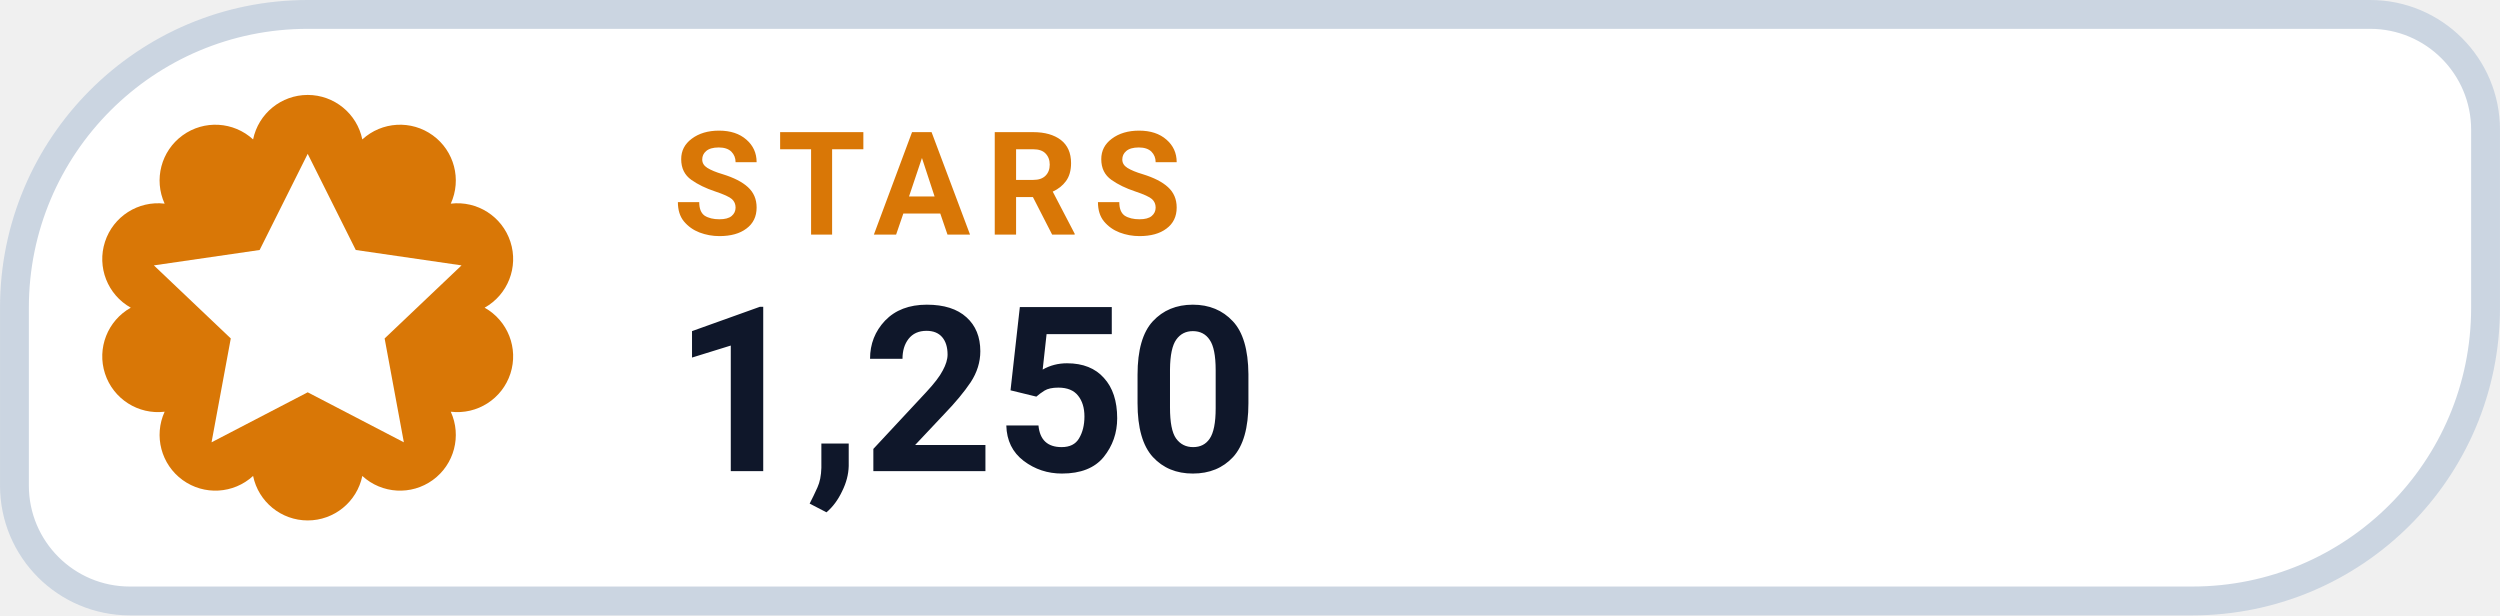
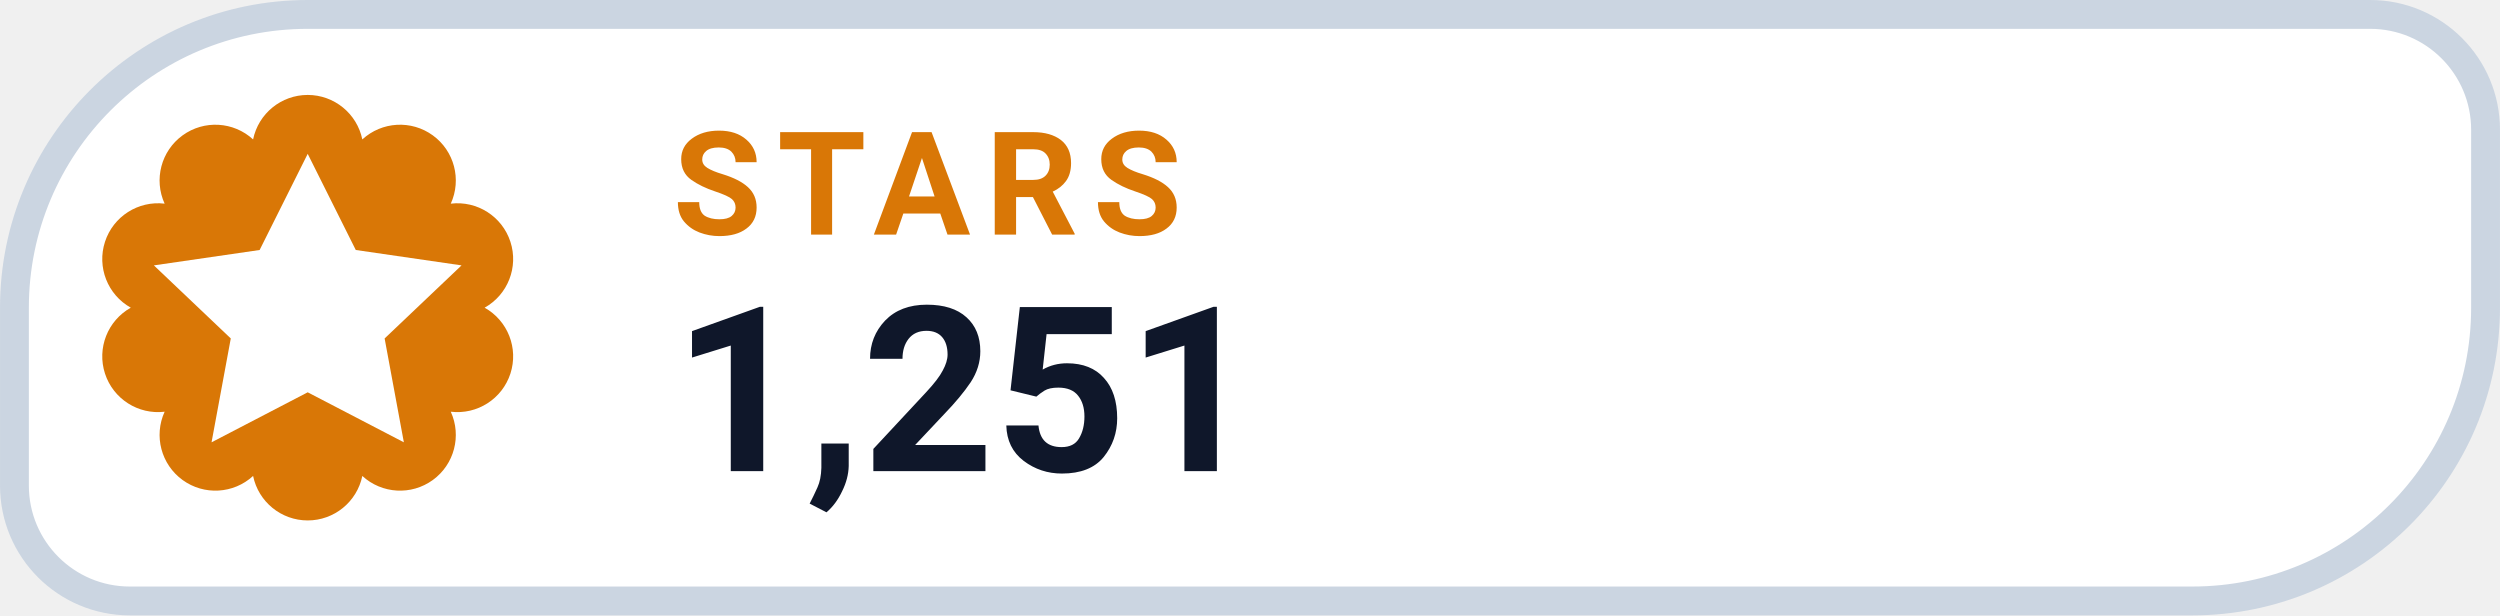
- <svg xmlns="http://www.w3.org/2000/svg" width="126" height="31.015" viewBox="0 0 130 32" role="img" aria-label="STARS 1,250">
+ <svg xmlns="http://www.w3.org/2000/svg" width="126" height="31.015" viewBox="0 0 130 32" role="img" aria-label="STARS 1,251">
  <path d="M 16.00 0.75 H 123.25 A 6.00 6.00 0 0 1 129.25 6.75 V 16.00 A 15.25 15.25 0 0 1 114.00 31.25 H 6.75 A 6.00 6.00 0 0 1 0.75 25.25 V 16.00 A 15.25 15.25 0 0 1 16.00 0.75 Z" fill="#FFFFFF" stroke="#CBD5E1" stroke-width="1.5" />
  <path d="M 13.16 7.25 A 2.90 2.90 0 0 1 18.84 7.25 A 2.90 2.90 0 0 1 23.44 10.59 A 2.90 2.90 0 0 1 25.20 16.00 A 2.90 2.90 0 0 1 23.44 21.41 A 2.90 2.90 0 0 1 18.84 24.75 A 2.90 2.90 0 0 1 13.16 24.75 A 2.90 2.90 0 0 1 8.56 21.41 A 2.90 2.90 0 0 1 6.80 16.00 A 2.90 2.90 0 0 1 8.56 10.59 A 2.90 2.90 0 0 1 13.16 7.25 Z" fill="#D97706" />
  <g transform="translate(16 16)" style="color:#FFFFFF;">
    <path d="M0 -8 l2.5 5 5.5 .8 -4 3.8 1 5.4 -5 -2.6 -5 2.6 1 -5.4 -4 -3.8 5.5 -.8 Z" fill="currentColor" />
  </g>
  <text x="35" y="12.2" fill="#D97706" font-family="-apple-system,BlinkMacSystemFont,'Segoe UI',Roboto,Helvetica,Arial,sans-serif" font-size="7.5" font-weight="700" letter-spacing=".8">STARS</text>
-   <text x="35" y="24.5" fill="#0F172A" font-family="-apple-system,BlinkMacSystemFont,'Segoe UI',Roboto,Helvetica,Arial,sans-serif" font-size="12" font-weight="750">1,250</text>
+   <text x="35" y="24.5" fill="#0F172A" font-family="-apple-system,BlinkMacSystemFont,'Segoe UI',Roboto,Helvetica,Arial,sans-serif" font-size="12" font-weight="750">1,251</text>
</svg>
